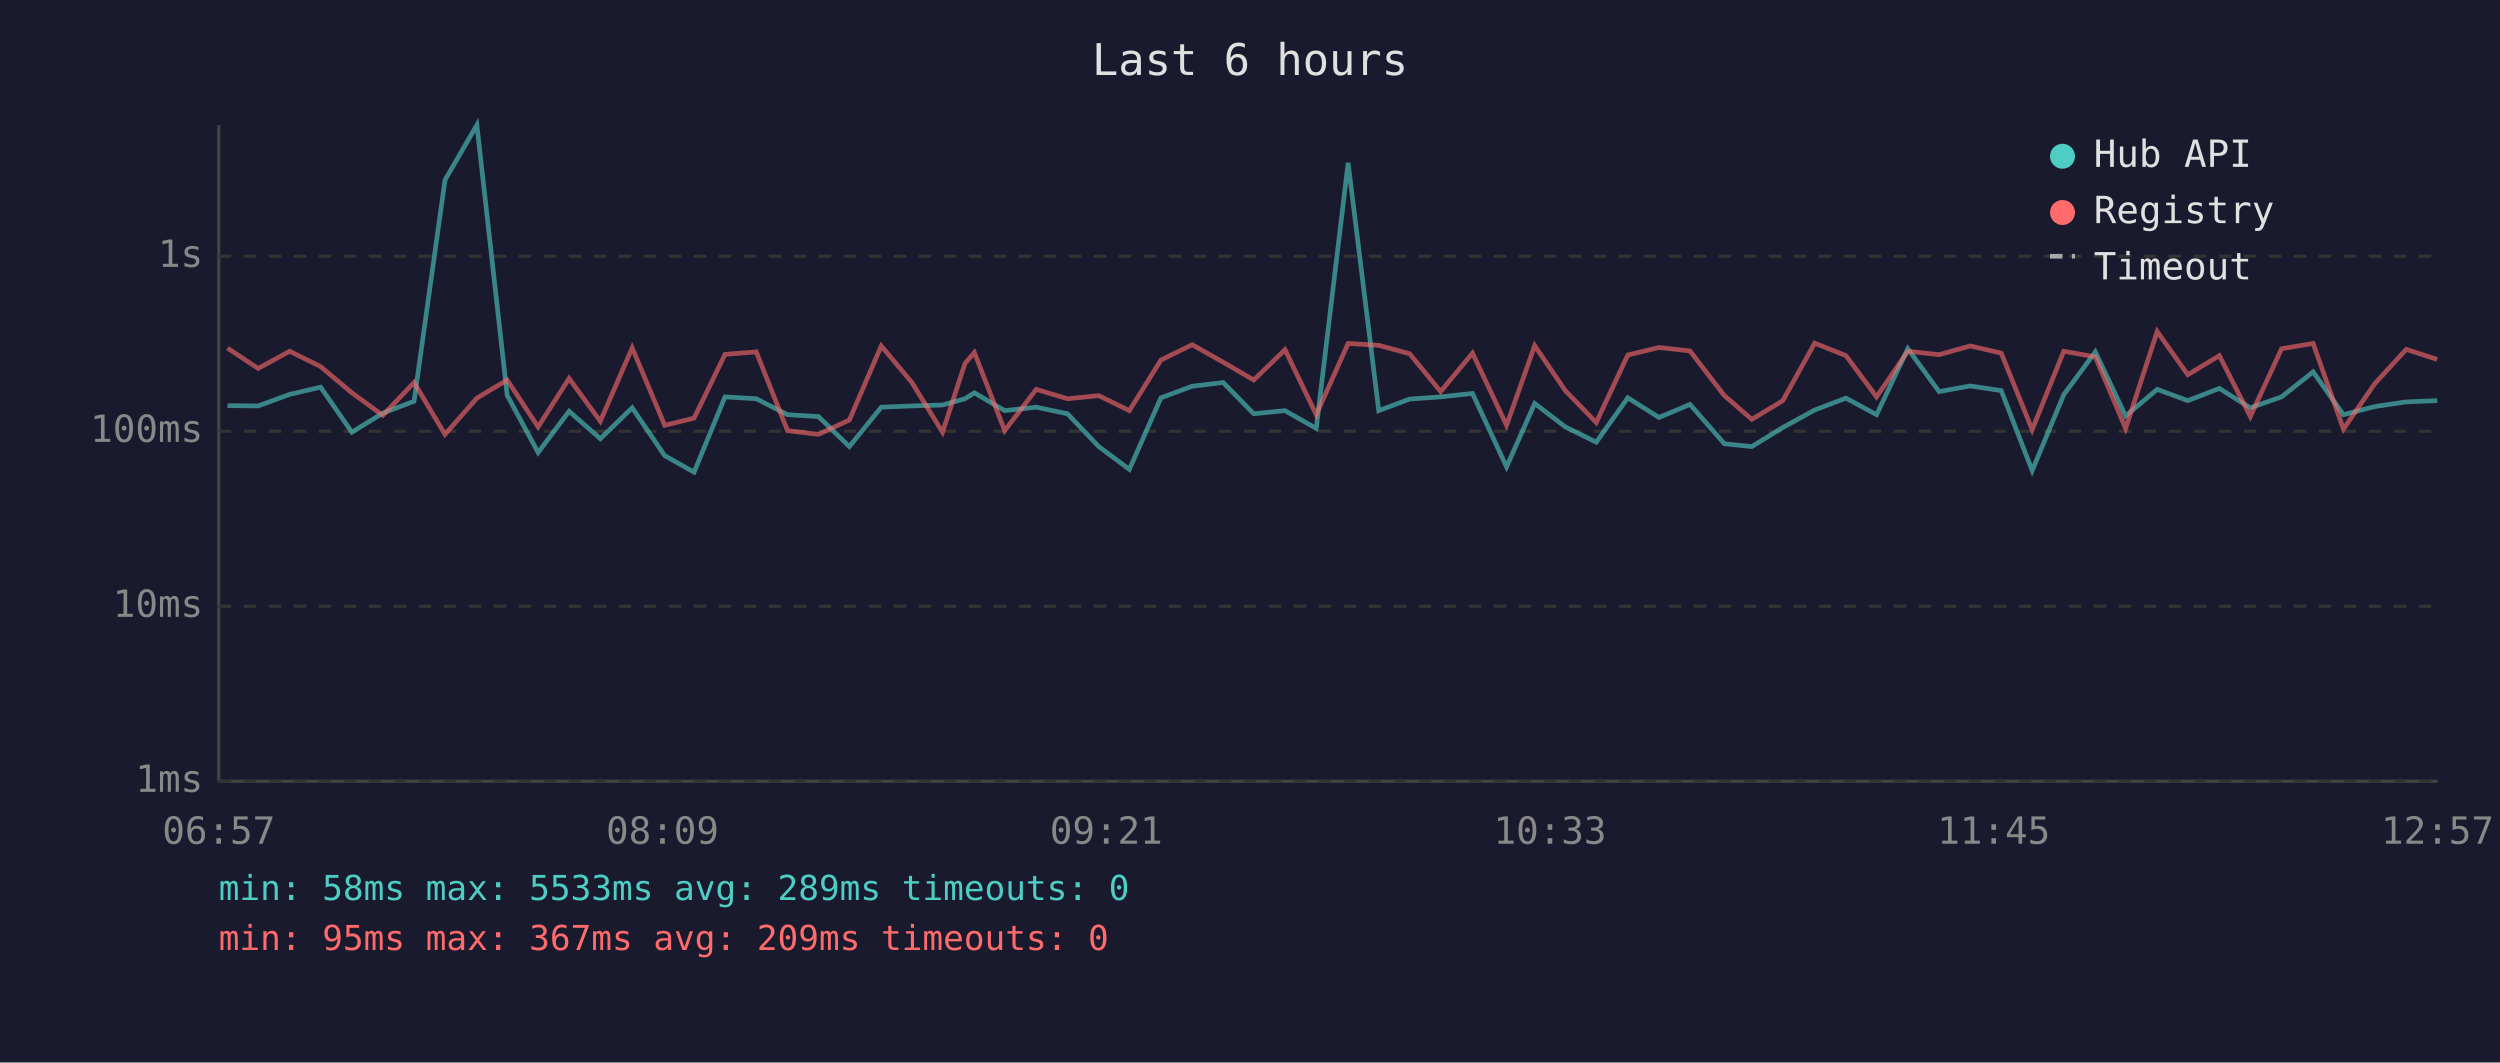
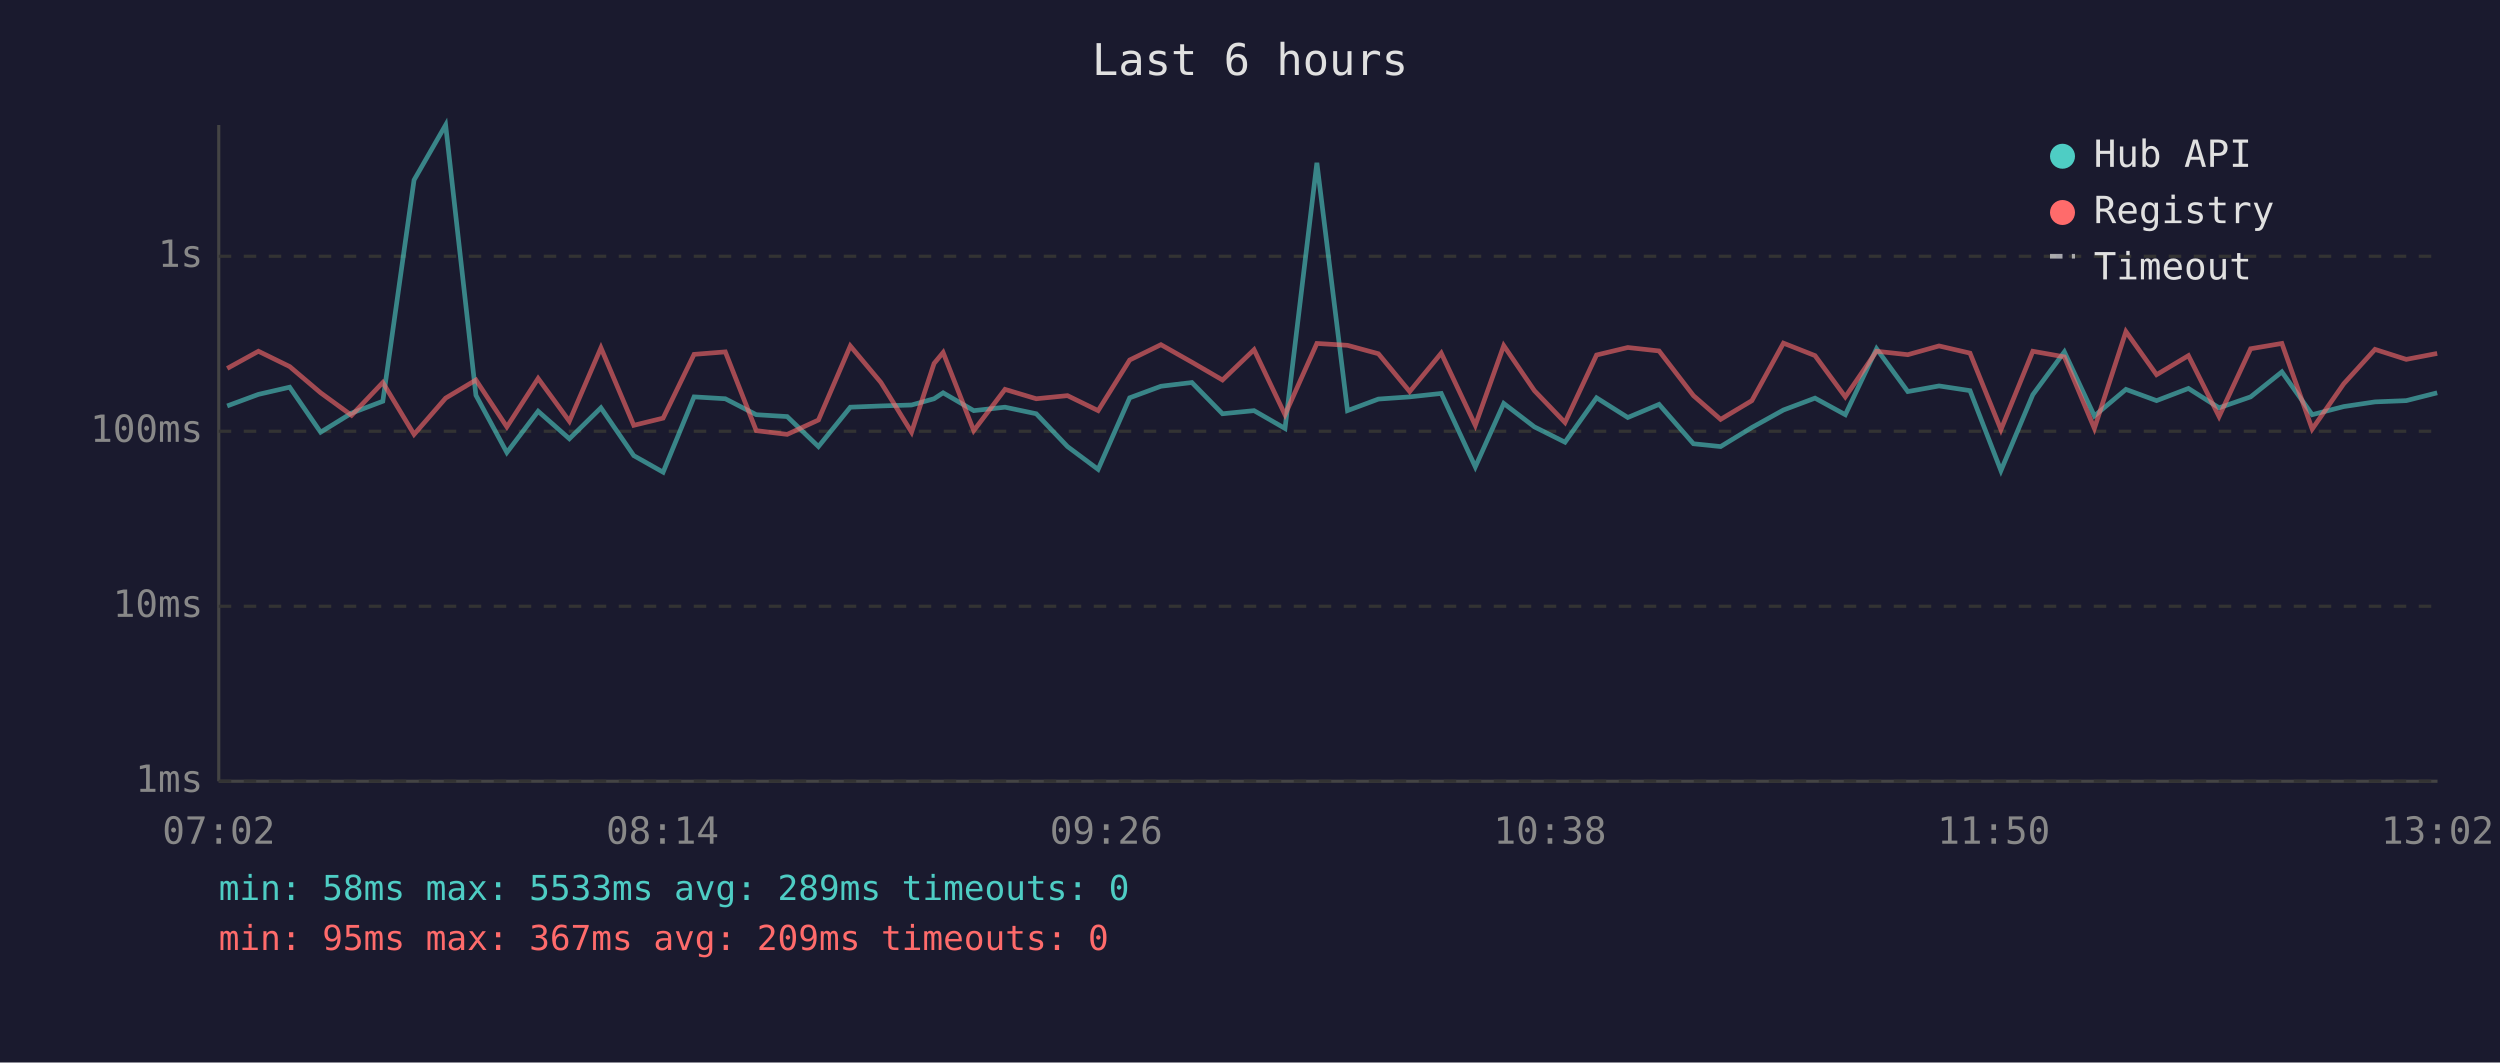
<svg xmlns="http://www.w3.org/2000/svg" viewBox="0 0 800 340" font-family="monospace" font-size="12">
  <rect width="800" height="340" fill="#1a1a2e" />
  <text x="400" y="24" fill="#e0e0e0" font-size="14" text-anchor="middle">Last 6 hours</text>
  <line x1="70" y1="40" x2="70" y2="250" stroke="#444" stroke-width="1" />
  <line x1="70" y1="250" x2="780" y2="250" stroke="#444" stroke-width="1" />
  <line x1="70" y1="250" x2="780" y2="250" stroke="#333" stroke-width="1" stroke-dasharray="4" />
  <text x="65" y="250" fill="#888" text-anchor="end" dominant-baseline="middle">1ms</text>
  <line x1="70" y1="194" x2="780" y2="194" stroke="#333" stroke-width="1" stroke-dasharray="4" />
  <text x="65" y="194" fill="#888" text-anchor="end" dominant-baseline="middle">10ms</text>
  <line x1="70" y1="138" x2="780" y2="138" stroke="#333" stroke-width="1" stroke-dasharray="4" />
  <text x="65" y="138" fill="#888" text-anchor="end" dominant-baseline="middle">100ms</text>
  <line x1="70" y1="82" x2="780" y2="82" stroke="#333" stroke-width="1" stroke-dasharray="4" />
  <text x="65" y="82" fill="#888" text-anchor="end" dominant-baseline="middle">1s</text>
-   <text x="70" y="270" fill="#888" text-anchor="middle">06:57</text>
-   <text x="212" y="270" fill="#888" text-anchor="middle">08:09</text>
-   <text x="354" y="270" fill="#888" text-anchor="middle">09:21</text>
-   <text x="496" y="270" fill="#888" text-anchor="middle">10:33</text>
-   <text x="638" y="270" fill="#888" text-anchor="middle">11:45</text>
-   <text x="780" y="270" fill="#888" text-anchor="middle">12:57</text>
-   <polyline points="72.8,129.8 82.6,129.9 92.7,126.2 102.6,123.9 112.6,138.3 122.5,132.2 132.5,128.4 142.4,57.6 152.6,40.0 162.3,126.5 172.2,144.8 182.1,131.6 192.1,140.4 202.3,130.5 212.7,145.8 222.1,151.1 232.0,127.0 242.0,127.6 252.0,132.7 261.9,133.3 271.8,142.9 282.0,130.3 291.8,129.9 301.6,129.6 308.8,127.6 311.8,125.7 321.5,131.4 331.6,130.3 341.6,132.4 351.6,142.9 361.4,150.2 371.5,127.3 381.5,123.6 391.4,122.4 401.2,132.4 411.2,131.4 421.2,137.1 431.4,52.1 441.2,131.4 451.1,127.7 461.0,127.0 471.2,125.9 482.1,149.4 491.1,129.1 500.9,136.6 510.8,141.5 520.9,127.3 530.9,133.6 540.8,129.4 551.8,142.0 560.6,142.9 570.5,136.8 580.7,131.2 590.7,127.4 600.5,132.7 610.5,111.6 620.5,125.3 630.5,123.5 640.4,125.0 650.3,150.6 660.4,126.3 670.5,112.6 680.2,133.1 690.3,124.6 700.1,128.2 710.2,124.3 720.1,130.5 730.1,127.0 740.2,119.0 749.9,132.7 759.9,130.1 770.0,128.6 779.9,128.2" fill="none" stroke="#4ecdc4" stroke-width="1.5" opacity="0.6" />
-   <polyline points="72.8,111.4 82.6,117.9 92.7,112.4 102.6,117.3 112.6,125.7 122.5,132.9 132.5,122.4 142.4,139.0 152.6,127.4 162.3,121.6 172.2,136.6 182.1,121.1 192.1,134.8 202.3,111.3 212.7,136.1 222.1,133.8 232.0,113.4 242.0,112.6 252.0,137.8 261.9,139.0 271.8,134.4 282.0,110.7 291.8,122.4 301.6,138.3 308.8,116.3 311.8,112.8 321.5,137.8 331.6,124.6 341.6,127.6 351.6,126.6 361.4,131.4 371.5,115.2 381.5,110.3 391.4,115.9 401.2,121.6 411.2,111.9 421.2,132.7 431.4,109.9 441.2,110.5 451.1,113.2 461.0,125.3 471.2,113.0 482.1,136.1 491.1,110.6 500.9,125.0 510.8,135.2 520.9,113.6 530.9,111.2 540.8,112.3 551.8,126.6 560.6,134.2 570.5,128.2 580.7,109.8 590.7,113.8 600.5,127.0 610.5,112.4 620.5,113.5 630.5,110.7 640.4,113.0 650.3,137.5 660.4,112.4 670.5,114.2 680.2,137.1 690.3,106.1 700.1,119.9 710.2,113.8 720.1,133.3 730.1,111.6 740.2,109.9 749.9,137.3 759.9,122.8 770.0,111.8 779.9,115.0" fill="none" stroke="#ff6b6b" stroke-width="1.5" opacity="0.6" />
+   <text x="70" y="270" fill="#888" text-anchor="middle">07:02</text>
+   <text x="212" y="270" fill="#888" text-anchor="middle">08:14</text>
+   <text x="354" y="270" fill="#888" text-anchor="middle">09:26</text>
+   <text x="496" y="270" fill="#888" text-anchor="middle">10:38</text>
+   <text x="638" y="270" fill="#888" text-anchor="middle">11:50</text>
+   <text x="780" y="270" fill="#888" text-anchor="middle">13:02</text>
+   <polyline points="72.7,129.9 82.7,126.2 92.7,123.9 102.6,138.3 112.5,132.2 122.5,128.4 132.5,57.6 142.6,40.0 152.3,126.5 162.2,144.8 172.2,131.6 182.2,140.4 192.3,130.5 202.8,145.8 212.2,151.1 222.1,127.0 232.1,127.6 242.0,132.7 251.9,133.3 261.9,142.9 272.1,130.3 281.9,129.9 291.7,129.6 298.9,127.6 301.8,125.7 311.6,131.4 321.6,130.3 331.6,132.4 341.6,142.9 351.4,150.2 361.5,127.3 371.5,123.6 381.4,122.4 391.2,132.4 401.3,131.4 411.2,137.1 421.4,52.1 431.2,131.4 441.1,127.7 451.1,127.0 461.2,125.9 472.1,149.4 481.2,129.1 491.0,136.6 500.8,141.5 510.9,127.3 520.9,133.6 530.9,129.4 541.9,142.0 550.6,142.9 560.6,136.8 570.7,131.2 580.8,127.4 590.5,132.7 600.5,111.6 610.5,125.3 620.5,123.5 630.4,125.0 640.3,150.6 650.5,126.3 660.6,112.6 670.2,133.1 680.3,124.6 690.1,128.2 700.3,124.3 710.1,130.5 720.2,127.0 730.2,119.0 739.9,132.7 750.0,130.1 760.0,128.6 770.0,128.2 779.9,125.7" fill="none" stroke="#4ecdc4" stroke-width="1.5" opacity="0.6" />
+   <polyline points="72.7,117.9 82.7,112.4 92.7,117.3 102.6,125.7 112.5,132.9 122.5,122.4 132.5,139.0 142.6,127.4 152.3,121.6 162.2,136.6 172.2,121.1 182.2,134.8 192.3,111.3 202.8,136.1 212.2,133.8 222.1,113.4 232.1,112.6 242.0,137.8 251.9,139.0 261.9,134.4 272.1,110.7 281.9,122.4 291.7,138.3 298.9,116.3 301.8,112.8 311.6,137.8 321.6,124.6 331.6,127.6 341.6,126.6 351.4,131.4 361.5,115.2 371.5,110.3 381.4,115.9 391.2,121.6 401.3,111.9 411.2,132.7 421.4,109.9 431.2,110.5 441.1,113.2 451.1,125.3 461.2,113.0 472.1,136.1 481.2,110.6 491.0,125.0 500.8,135.2 510.9,113.6 520.9,111.2 530.9,112.3 541.9,126.6 550.6,134.2 560.6,128.2 570.7,109.8 580.8,113.8 590.5,127.0 600.5,112.4 610.5,113.5 620.5,110.7 630.4,113.0 640.3,137.5 650.5,112.4 660.6,114.2 670.2,137.1 680.3,106.1 690.1,119.9 700.3,113.8 710.1,133.3 720.2,111.6 730.2,109.9 739.9,137.3 750.0,122.8 760.0,111.8 770.0,115.0 779.9,113.1" fill="none" stroke="#ff6b6b" stroke-width="1.5" opacity="0.6" />
  <circle cx="660" cy="50" r="4" fill="#4ecdc4" />
  <text x="670" y="50" fill="#e0e0e0" dominant-baseline="middle">Hub API</text>
  <circle cx="660" cy="68" r="4" fill="#ff6b6b" />
  <text x="670" y="68" fill="#e0e0e0" dominant-baseline="middle">Registry</text>
  <line x1="656" y1="82" x2="664" y2="82" stroke="#e0e0e0" stroke-width="1.5" stroke-dasharray="4,3" opacity="0.7" />
  <text x="670" y="86" fill="#e0e0e0" dominant-baseline="middle">Timeout</text>
  <text x="70" y="288" fill="#4ecdc4" font-size="11">min: 58ms  max: 5533ms  avg: 289ms  timeouts: 0</text>
  <text x="70" y="304" fill="#ff6b6b" font-size="11">min: 95ms  max: 367ms  avg: 209ms  timeouts: 0</text>
</svg>
